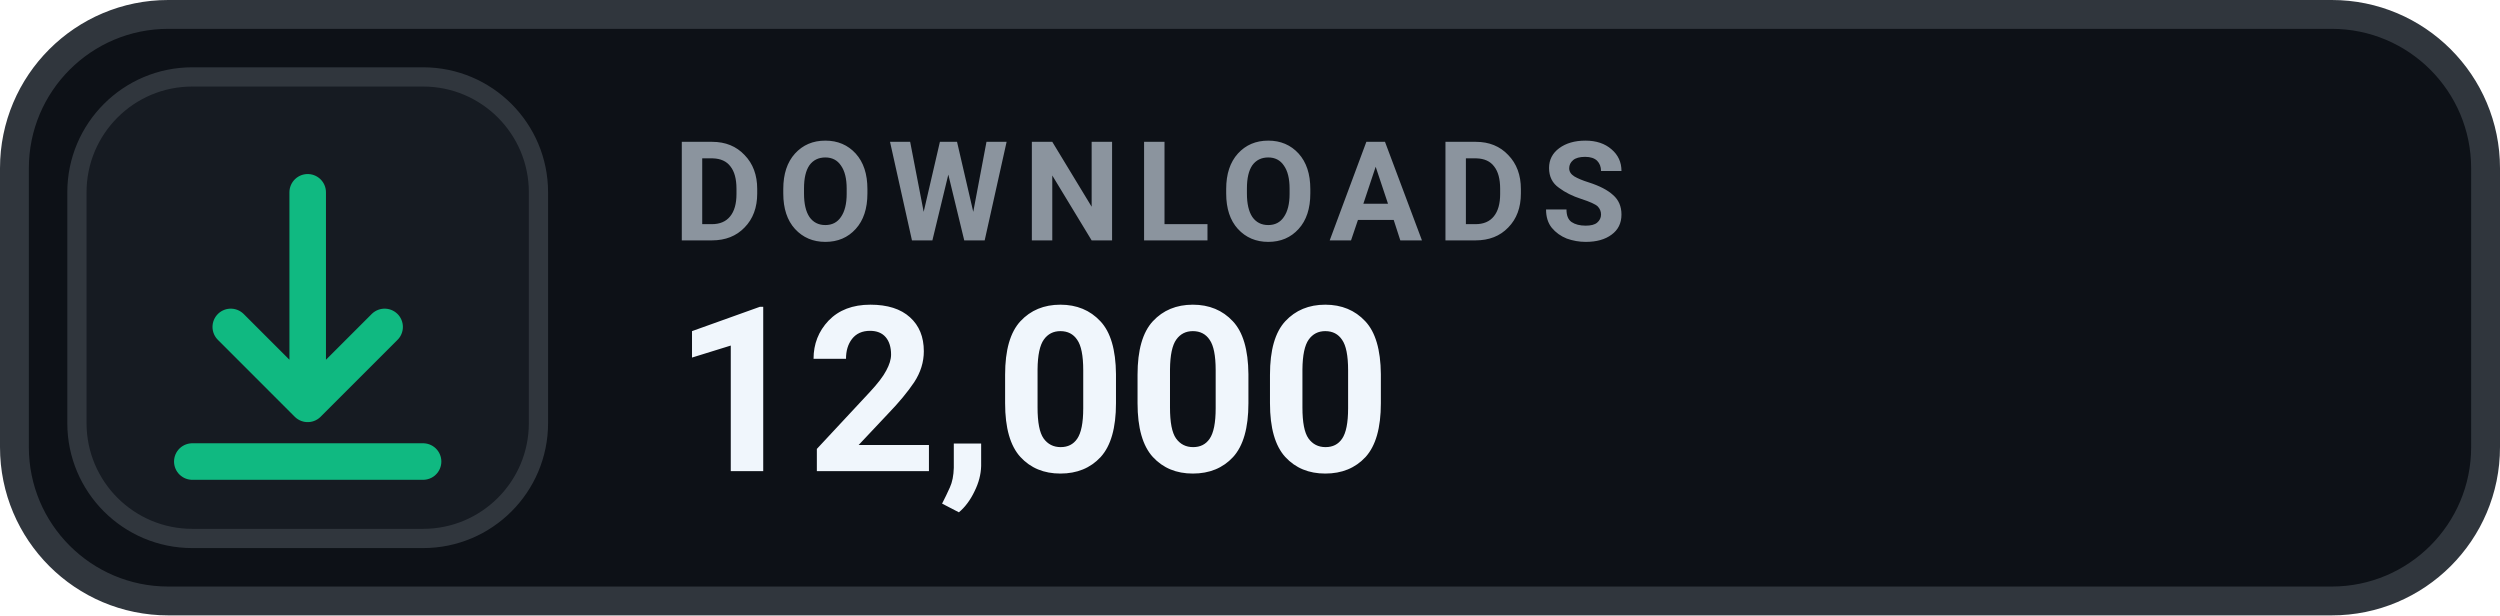
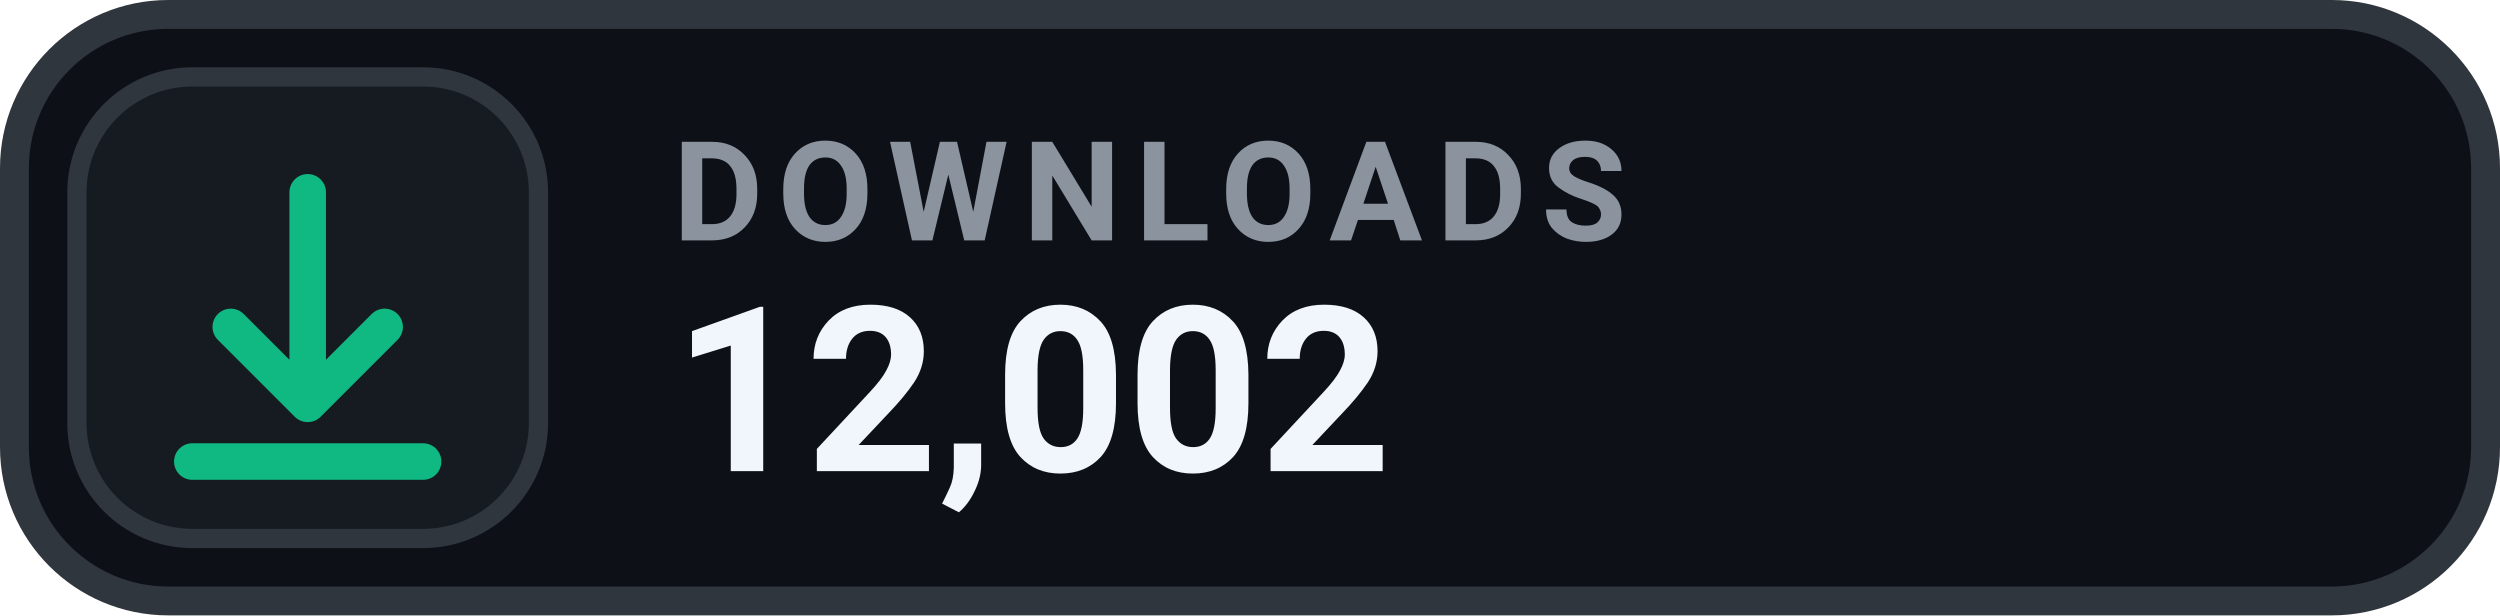
- <svg xmlns="http://www.w3.org/2000/svg" width="130" height="32" viewBox="0 0 130 32" role="img" aria-label="DOWNLOADS 12,000">
+ <svg xmlns="http://www.w3.org/2000/svg" width="130" height="32" viewBox="0 0 130 32" role="img" aria-label="DOWNLOADS 12,002">
  <rect x=".75" y=".75" width="128.5" height="30.5" rx="8" fill="#0D1117" stroke="#30363D" stroke-width="1.5" />
  <rect x="4" y="4" width="24" height="24" rx="6" fill="#161B22" stroke="#30363D" stroke-width="1" />
  <g transform="translate(16 16)" style="color:#10B981;">
    <path d="M0 -6 v11 m0 0 l4 -4 m-4 4 l-4 -4 M-6 8 h12" fill="none" stroke="currentColor" stroke-width="1.9" stroke-linecap="round" stroke-linejoin="round" />
  </g>
  <text x="35" y="12.5" fill="#8B949E" font-family="-apple-system,BlinkMacSystemFont,'Segoe UI',Roboto,Helvetica,Arial,sans-serif" font-size="7.2" font-weight="700" letter-spacing=".75">DOWNLOADS</text>
-   <text x="35" y="24.5" fill="#F0F6FC" font-family="-apple-system,BlinkMacSystemFont,'Segoe UI',Roboto,Helvetica,Arial,sans-serif" font-size="12" font-weight="700">12,000</text>
+   <text x="35" y="24.5" fill="#F0F6FC" font-family="-apple-system,BlinkMacSystemFont,'Segoe UI',Roboto,Helvetica,Arial,sans-serif" font-size="12" font-weight="700">12,002</text>
</svg>
